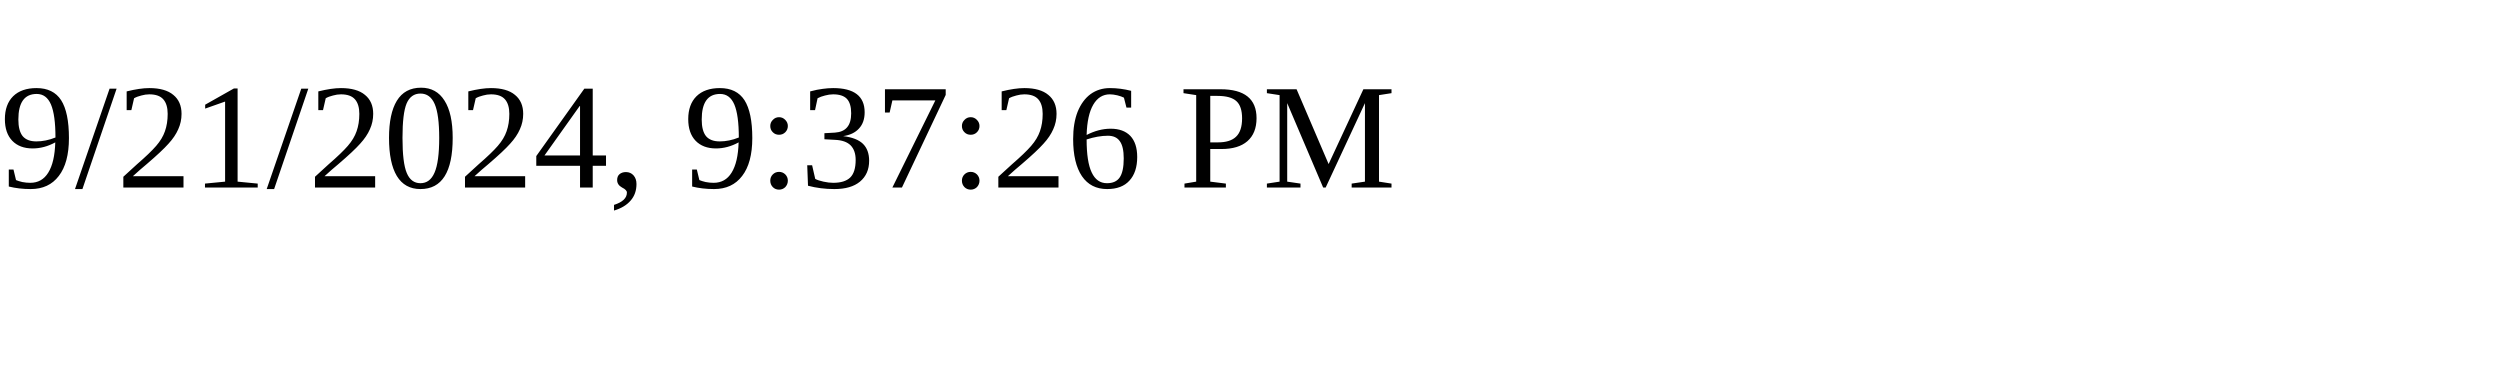
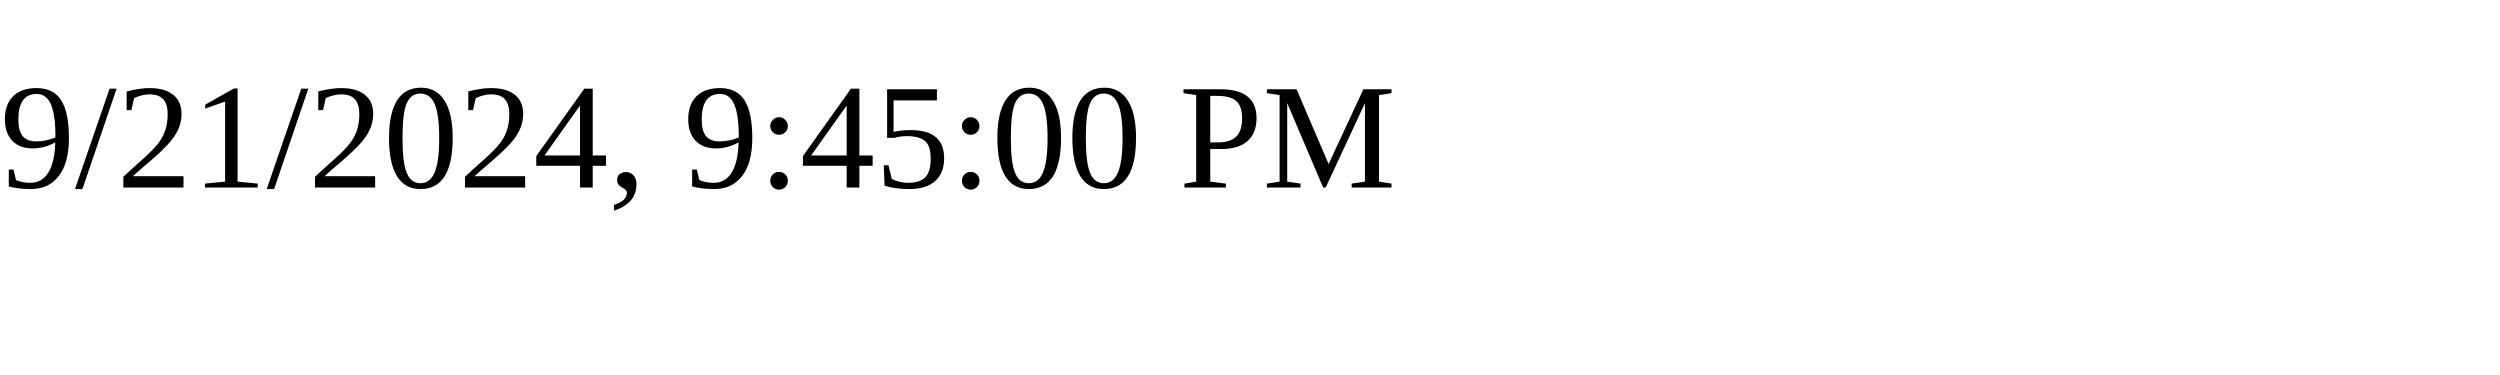
<svg xmlns="http://www.w3.org/2000/svg" height="30" width="200">
-   <text x="0" y="15">9/21/2024, 9:37:26 PM</text>
+   <text x="0" y="15">9/21/2024, 9:45:00 PM</text>
</svg>
